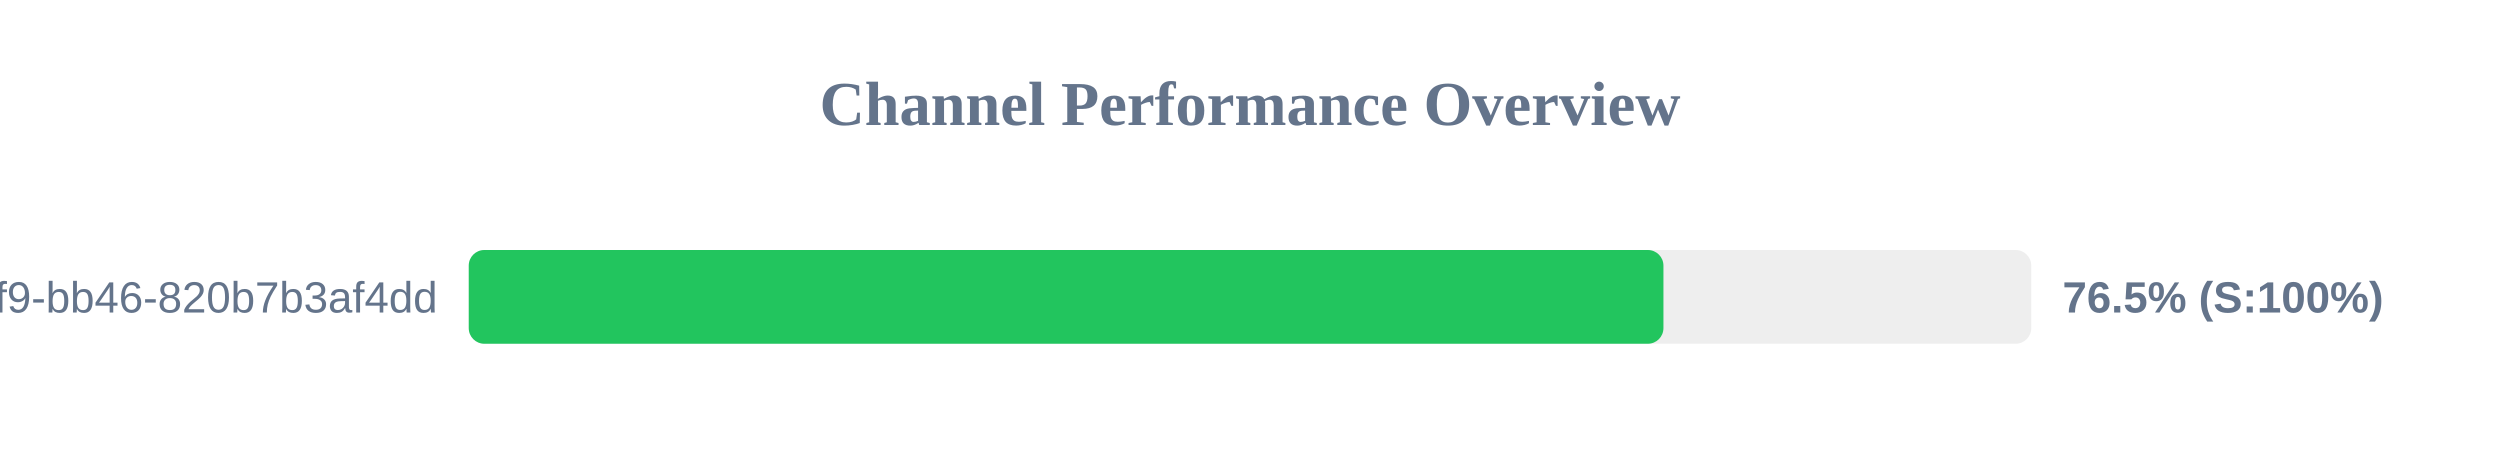
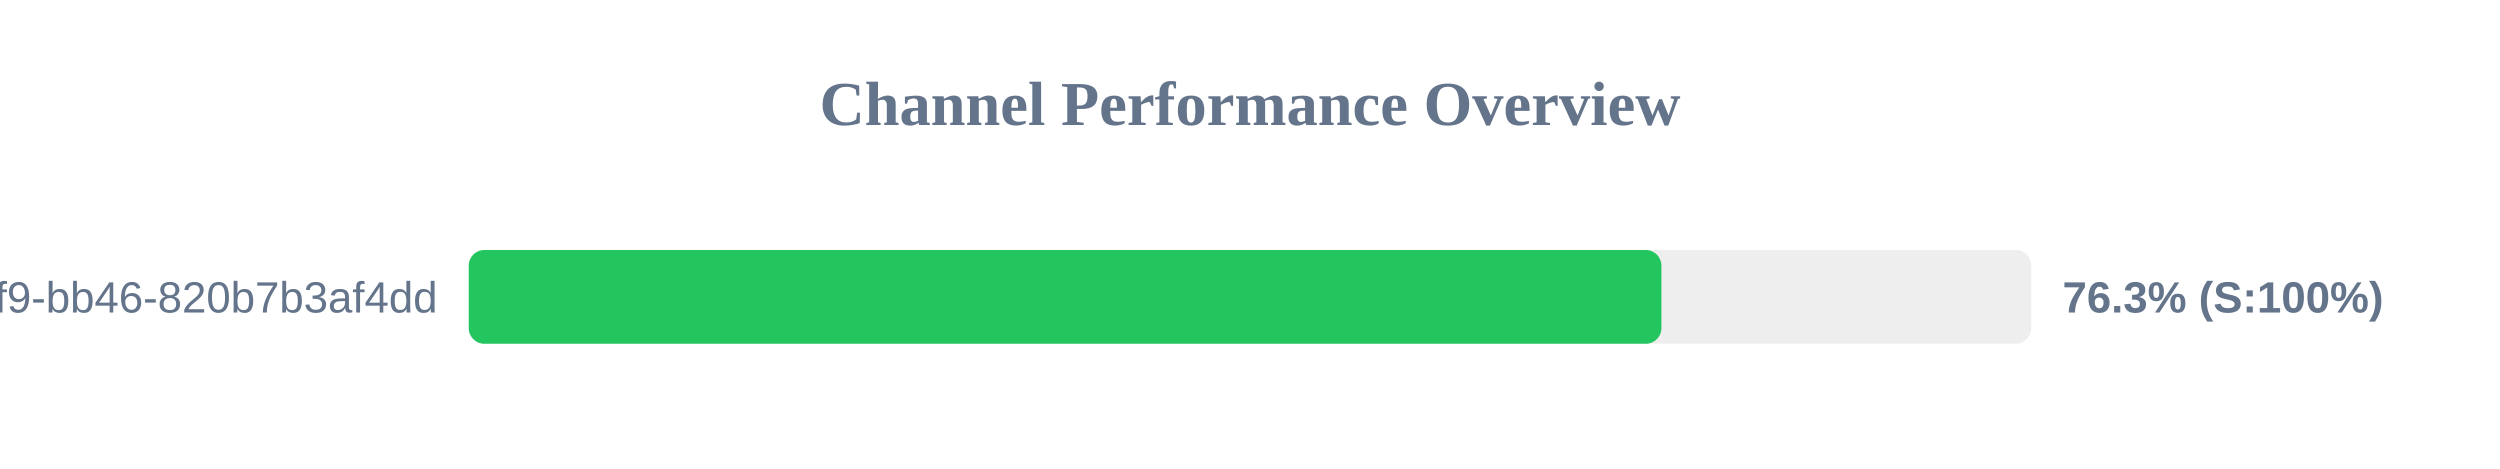
<svg xmlns="http://www.w3.org/2000/svg" width="800" height="150" version="1.1">
  <style>
        .row { font: 14px Arial; fill: #64748b; }
        .score { font: bold 14px Arial; fill: #64748b; }
    </style>
  <text x="400" y="40" text-anchor="middle" font-size="20px" font-weight="bold" fill="#64748b">Channel Performance Overview</text>
  <rect x="150" y="80" width="500" height="30" fill="#eee" rx="5" />
-   <rect x="150" y="80" width="382.3" height="30" fill="#22c55e" rx="5" />
+   <rect x="150" y="80" width="381.65" height="30" fill="#22c55e" rx="5" />
  <text x="140" y="100" text-anchor="end" class="row">?uuid=80b2ac81-ba69-41f9-bb46-820b7b3af4dd</text>
-   <text x="660" y="100" text-anchor="start" class="score">76.5% (S:100%)</text>
+   <text x="660" y="100" text-anchor="start" class="score">76.3% (S:100%)</text>
</svg>
